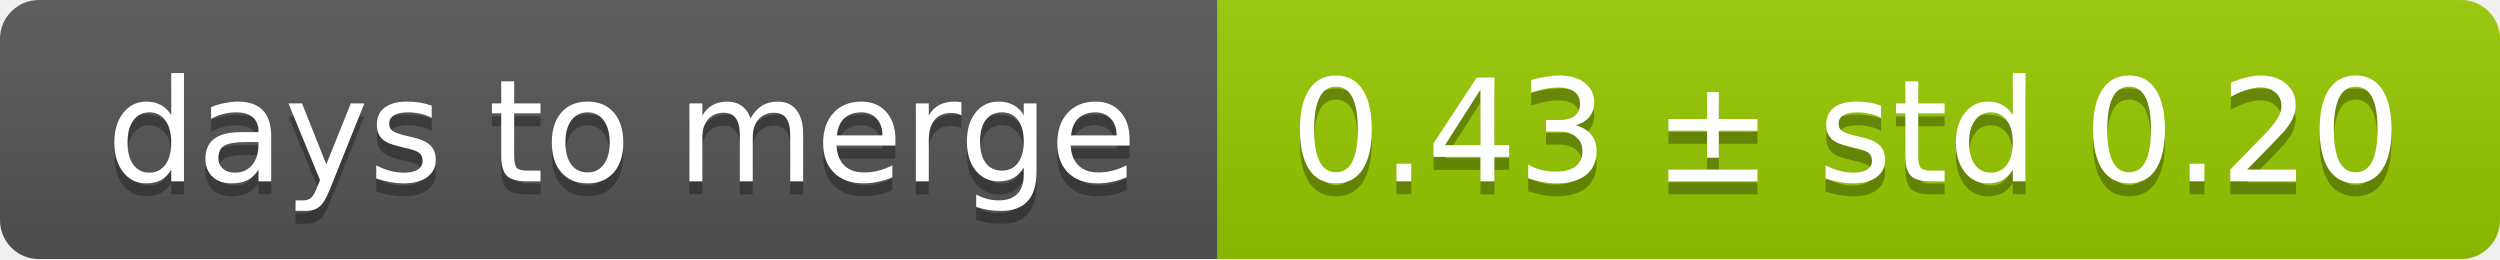
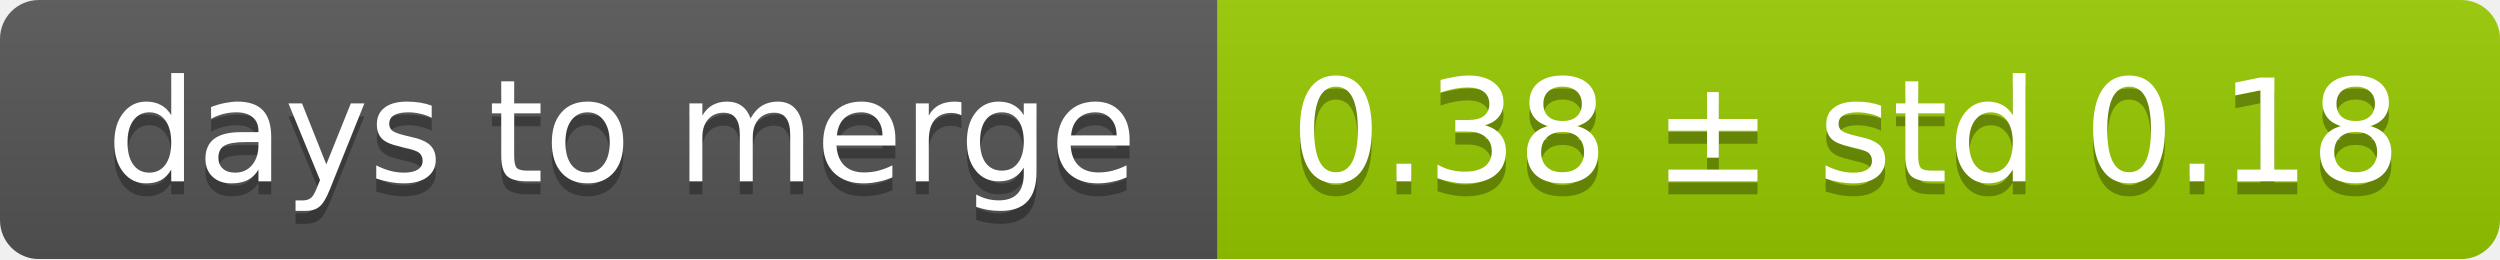
<svg xmlns="http://www.w3.org/2000/svg" width="193" height="20">
  <linearGradient id="smooth" x2="0" y2="100%">
    <stop offset="0" stop-color="#bbb" stop-opacity=".1" />
    <stop offset="1" stop-opacity=".1" />
  </linearGradient>
  <mask id="round">
    <rect width="193" height="20" rx="3" fill="#fff" />
  </mask>
  <g mask="url(#round)">
    <rect width="94" height="20" fill="#555" />
    <rect x="94" width="99" height="20" fill="#97ca00" />
    <rect width="193" height="20" fill="url(#smooth)" />
  </g>
  <g fill="#fff" text-anchor="middle" font-family="DejaVu Sans,Verdana,Geneva,sans-serif" font-size="11">
    <text x="48" y="15" fill="#010101" fill-opacity=".3">days to merge</text>
    <text x="48" y="14">days to merge</text>
-     <text x="142.5" y="15" fill="#010101" fill-opacity=".3">0.43 ± std 0.20</text>
-     <text x="142.5" y="14">0.43 ± std 0.20</text>
+     <text x="142.5" y="15" fill="#010101" fill-opacity=".3">0.38 ± std 0.18</text>
+     <text x="142.5" y="14">0.38 ± std 0.18</text>
  </g>
</svg>
